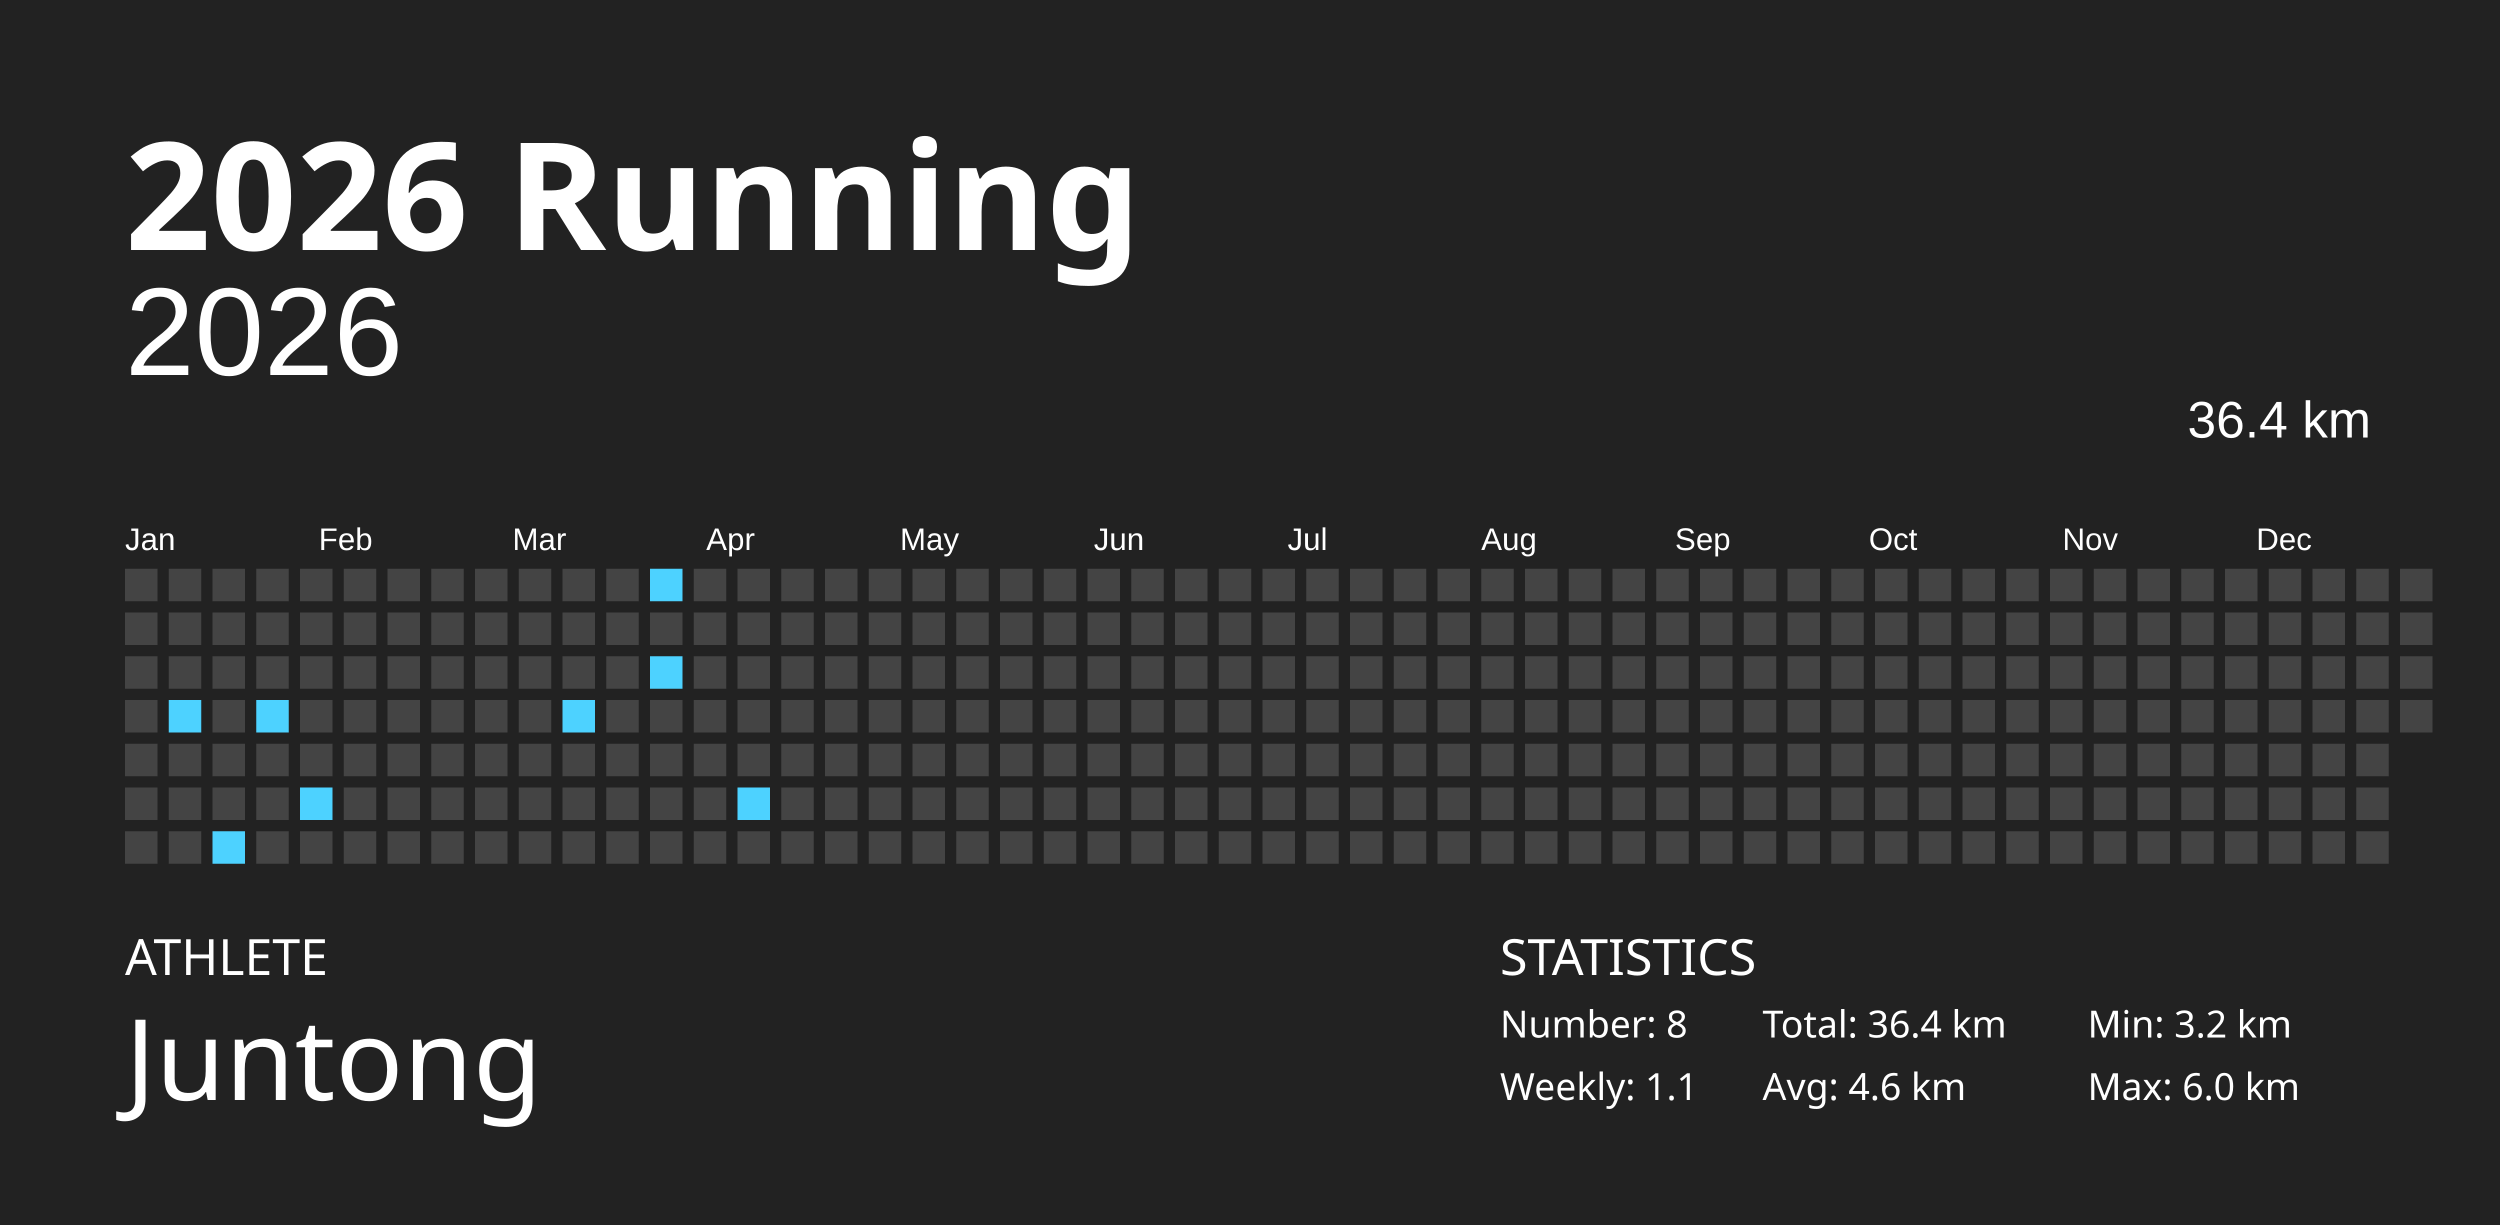
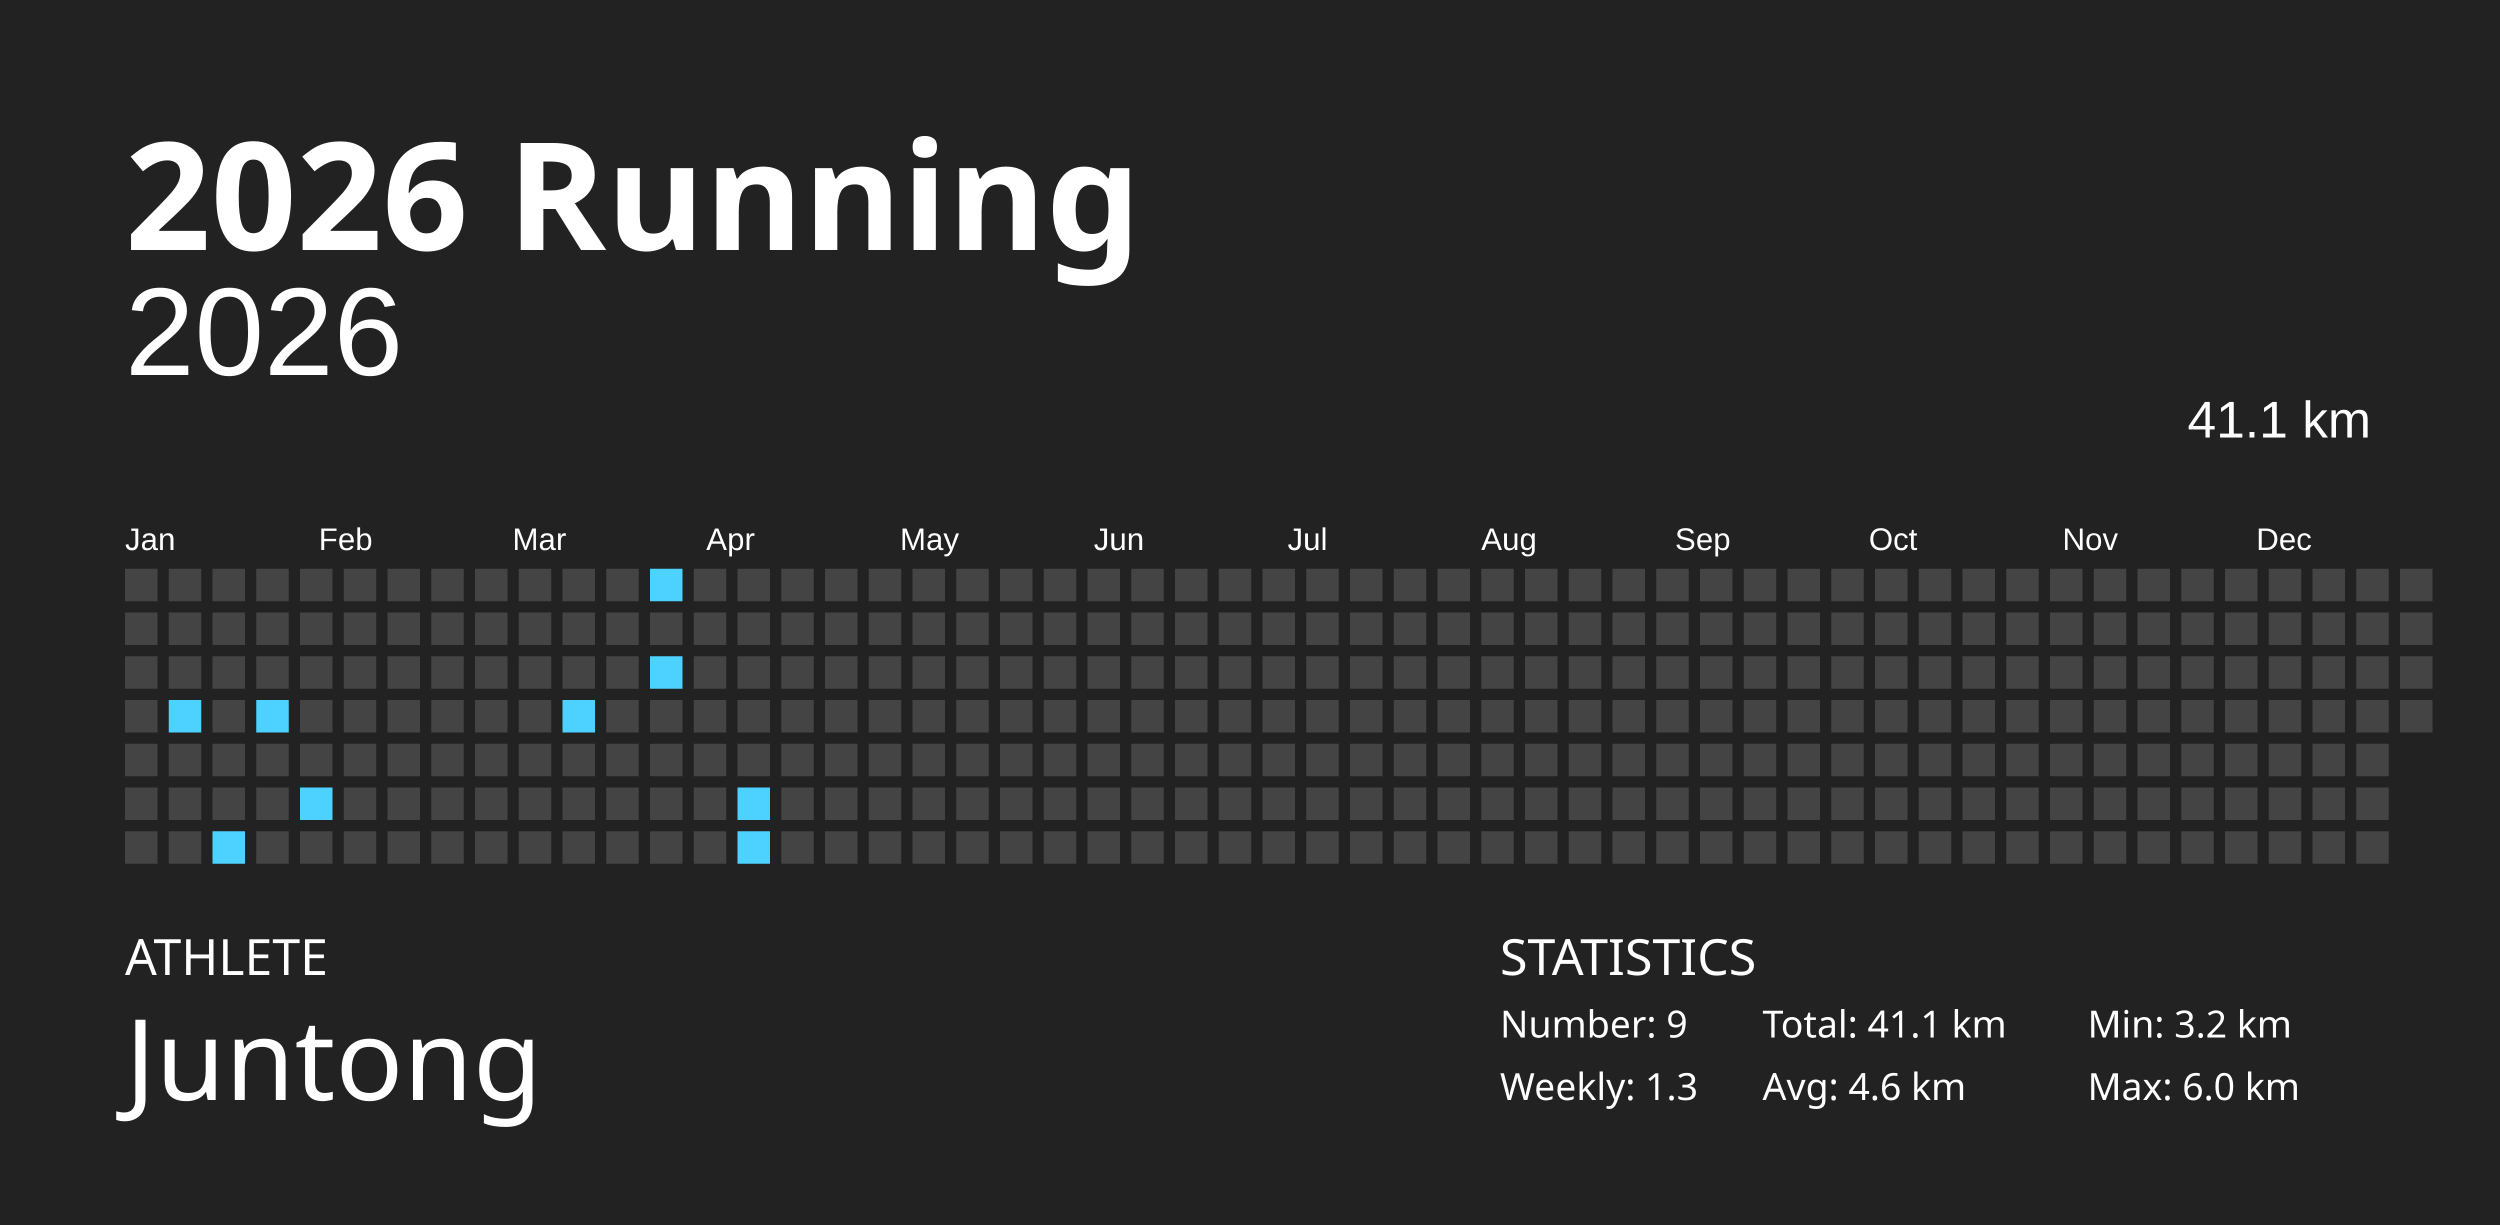
<svg xmlns="http://www.w3.org/2000/svg" baseProfile="full" height="98mm" version="1.1" viewBox="0,0,200,98" width="200mm">
  <defs />
  <rect fill="#222222" height="98" width="200" x="0" y="0" />
  <text fill="#FFFFFF" style="font-size:12px; font-family:Futura; font-weight:bold;" x="10" y="20">2026 Running</text>
  <text fill="#FFFFFF" style="font-size:4px; font-family:Futura" x="10" y="78">ATHLETE</text>
  <text fill="#FFFFFF" style="font-size:9px; font-family:Futura" x="10" y="88">Juntong</text>
  <text fill="#FFFFFF" style="font-size:4px; font-family:Futura" x="120" y="78">STATISTICS</text>
-   <text fill="#FFFFFF" style="font-size:3px; font-family:Futura" x="120" y="83">Number: 8</text>
-   <text fill="#FFFFFF" style="font-size:3px; font-family:Futura" x="120" y="88">Weekly: 1.1</text>
-   <text fill="#FFFFFF" style="font-size:3px; font-family:Futura" x="141" y="83">Total: 36.4 km</text>
+   <text fill="#FFFFFF" style="font-size:3px; font-family:Futura" x="120" y="83">Number: 9</text>
+   <text fill="#FFFFFF" style="font-size:3px; font-family:Futura" x="120" y="88">Weekly: 1.3</text>
+   <text fill="#FFFFFF" style="font-size:3px; font-family:Futura" x="141" y="83">Total: 41.1 km</text>
  <text fill="#FFFFFF" style="font-size:3px; font-family:Futura" x="141" y="88">Avg: 4.6 km</text>
  <text fill="#FFFFFF" style="font-size:3px; font-family:Futura" x="167" y="83">Min: 3.2 km</text>
  <text fill="#FFFFFF" style="font-size:3px; font-family:Futura" x="167" y="88">Max: 6.0 km</text>
  <text alignment-baseline="hanging" fill="#FFFFFF" style="font-size:10.0px; font-family:Arial;" x="10" y="30">2026</text>
-   <text alignment-baseline="hanging" fill="#FFFFFF" style="font-size:4.125px; font-family:Arial;" x="175" y="35">36.4 km</text>
+   <text alignment-baseline="hanging" fill="#FFFFFF" style="font-size:4.125px; font-family:Arial;" x="175" y="35">41.1 km</text>
  <text fill="#FFFFFF" style="font-size:2.5px; font-family:Arial" x="10.0" y="44">Jan</text>
  <text fill="#FFFFFF" style="font-size:2.5px; font-family:Arial" x="25.5" y="44">Feb</text>
  <text fill="#FFFFFF" style="font-size:2.5px; font-family:Arial" x="41.0" y="44">Mar</text>
  <text fill="#FFFFFF" style="font-size:2.5px; font-family:Arial" x="56.5" y="44">Apr</text>
  <text fill="#FFFFFF" style="font-size:2.5px; font-family:Arial" x="72.0" y="44">May</text>
  <text fill="#FFFFFF" style="font-size:2.5px; font-family:Arial" x="87.5" y="44">Jun</text>
  <text fill="#FFFFFF" style="font-size:2.5px; font-family:Arial" x="103.0" y="44">Jul</text>
  <text fill="#FFFFFF" style="font-size:2.5px; font-family:Arial" x="118.5" y="44">Aug</text>
  <text fill="#FFFFFF" style="font-size:2.5px; font-family:Arial" x="134.0" y="44">Sep</text>
  <text fill="#FFFFFF" style="font-size:2.5px; font-family:Arial" x="149.5" y="44">Oct</text>
  <text fill="#FFFFFF" style="font-size:2.5px; font-family:Arial" x="165.0" y="44">Nov</text>
  <text fill="#FFFFFF" style="font-size:2.5px; font-family:Arial" x="180.5" y="44">Dec</text>
  <rect fill="#444444" height="2.6" width="2.6" x="10.0" y="45.5" />
  <rect fill="#444444" height="2.6" width="2.6" x="10.0" y="49.0" />
  <rect fill="#444444" height="2.6" width="2.6" x="10.0" y="52.5" />
  <rect fill="#444444" height="2.6" width="2.6" x="10.0" y="56.0" />
  <rect fill="#444444" height="2.6" width="2.6" x="10.0" y="59.5" />
  <rect fill="#444444" height="2.6" width="2.6" x="10.0" y="63.0" />
  <rect fill="#444444" height="2.6" width="2.6" x="10.0" y="66.5" />
  <rect fill="#444444" height="2.6" width="2.6" x="13.5" y="45.5" />
  <rect fill="#444444" height="2.6" width="2.6" x="13.5" y="49.0" />
  <rect fill="#444444" height="2.6" width="2.6" x="13.5" y="52.5" />
  <rect fill="#4dd2ff" height="2.6" width="2.6" x="13.5" y="56.0" />
  <rect fill="#444444" height="2.6" width="2.6" x="13.5" y="59.5" />
  <rect fill="#444444" height="2.6" width="2.6" x="13.5" y="63.0" />
  <rect fill="#444444" height="2.6" width="2.6" x="13.5" y="66.5" />
  <rect fill="#444444" height="2.6" width="2.6" x="17.0" y="45.5" />
  <rect fill="#444444" height="2.6" width="2.6" x="17.0" y="49.0" />
  <rect fill="#444444" height="2.6" width="2.6" x="17.0" y="52.5" />
  <rect fill="#444444" height="2.6" width="2.6" x="17.0" y="56.0" />
  <rect fill="#444444" height="2.6" width="2.6" x="17.0" y="59.5" />
  <rect fill="#444444" height="2.6" width="2.6" x="17.0" y="63.0" />
  <rect fill="#4dd2ff" height="2.6" width="2.6" x="17.0" y="66.5" />
  <rect fill="#444444" height="2.6" width="2.6" x="20.5" y="45.5" />
  <rect fill="#444444" height="2.6" width="2.6" x="20.5" y="49.0" />
  <rect fill="#444444" height="2.6" width="2.6" x="20.5" y="52.5" />
  <rect fill="#4dd2ff" height="2.6" width="2.6" x="20.5" y="56.0" />
  <rect fill="#444444" height="2.6" width="2.6" x="20.5" y="59.5" />
  <rect fill="#444444" height="2.6" width="2.6" x="20.5" y="63.0" />
  <rect fill="#444444" height="2.6" width="2.6" x="20.5" y="66.5" />
  <rect fill="#444444" height="2.6" width="2.6" x="24.0" y="45.5" />
  <rect fill="#444444" height="2.6" width="2.6" x="24.0" y="49.0" />
  <rect fill="#444444" height="2.6" width="2.6" x="24.0" y="52.5" />
  <rect fill="#444444" height="2.6" width="2.6" x="24.0" y="56.0" />
  <rect fill="#444444" height="2.6" width="2.6" x="24.0" y="59.5" />
  <rect fill="#4dd2ff" height="2.6" width="2.6" x="24.0" y="63.0" />
  <rect fill="#444444" height="2.6" width="2.6" x="24.0" y="66.5" />
  <rect fill="#444444" height="2.6" width="2.6" x="27.5" y="45.5" />
  <rect fill="#444444" height="2.6" width="2.6" x="27.5" y="49.0" />
  <rect fill="#444444" height="2.6" width="2.6" x="27.5" y="52.5" />
  <rect fill="#444444" height="2.6" width="2.6" x="27.5" y="56.0" />
  <rect fill="#444444" height="2.6" width="2.6" x="27.5" y="59.5" />
  <rect fill="#444444" height="2.6" width="2.6" x="27.5" y="63.0" />
  <rect fill="#444444" height="2.6" width="2.6" x="27.5" y="66.5" />
  <rect fill="#444444" height="2.6" width="2.6" x="31.0" y="45.5" />
  <rect fill="#444444" height="2.6" width="2.6" x="31.0" y="49.0" />
  <rect fill="#444444" height="2.6" width="2.6" x="31.0" y="52.5" />
  <rect fill="#444444" height="2.6" width="2.6" x="31.0" y="56.0" />
  <rect fill="#444444" height="2.6" width="2.6" x="31.0" y="59.5" />
  <rect fill="#444444" height="2.6" width="2.6" x="31.0" y="63.0" />
  <rect fill="#444444" height="2.6" width="2.6" x="31.0" y="66.5" />
  <rect fill="#444444" height="2.6" width="2.6" x="34.5" y="45.5" />
  <rect fill="#444444" height="2.6" width="2.6" x="34.5" y="49.0" />
  <rect fill="#444444" height="2.6" width="2.6" x="34.5" y="52.5" />
  <rect fill="#444444" height="2.6" width="2.6" x="34.5" y="56.0" />
  <rect fill="#444444" height="2.6" width="2.6" x="34.5" y="59.5" />
  <rect fill="#444444" height="2.6" width="2.6" x="34.5" y="63.0" />
  <rect fill="#444444" height="2.6" width="2.6" x="34.5" y="66.5" />
  <rect fill="#444444" height="2.6" width="2.6" x="38.0" y="45.5" />
  <rect fill="#444444" height="2.6" width="2.6" x="38.0" y="49.0" />
  <rect fill="#444444" height="2.6" width="2.6" x="38.0" y="52.5" />
  <rect fill="#444444" height="2.6" width="2.6" x="38.0" y="56.0" />
  <rect fill="#444444" height="2.6" width="2.6" x="38.0" y="59.5" />
  <rect fill="#444444" height="2.6" width="2.6" x="38.0" y="63.0" />
  <rect fill="#444444" height="2.6" width="2.6" x="38.0" y="66.5" />
  <rect fill="#444444" height="2.6" width="2.6" x="41.5" y="45.5" />
  <rect fill="#444444" height="2.6" width="2.6" x="41.5" y="49.0" />
  <rect fill="#444444" height="2.6" width="2.6" x="41.5" y="52.5" />
  <rect fill="#444444" height="2.6" width="2.6" x="41.5" y="56.0" />
  <rect fill="#444444" height="2.6" width="2.6" x="41.5" y="59.5" />
  <rect fill="#444444" height="2.6" width="2.6" x="41.5" y="63.0" />
  <rect fill="#444444" height="2.6" width="2.6" x="41.5" y="66.5" />
  <rect fill="#444444" height="2.6" width="2.6" x="45.0" y="45.5" />
  <rect fill="#444444" height="2.6" width="2.6" x="45.0" y="49.0" />
  <rect fill="#444444" height="2.6" width="2.6" x="45.0" y="52.5" />
  <rect fill="#4dd2ff" height="2.6" width="2.6" x="45.0" y="56.0" />
  <rect fill="#444444" height="2.6" width="2.6" x="45.0" y="59.5" />
  <rect fill="#444444" height="2.6" width="2.6" x="45.0" y="63.0" />
  <rect fill="#444444" height="2.6" width="2.6" x="45.0" y="66.5" />
  <rect fill="#444444" height="2.6" width="2.6" x="48.5" y="45.5" />
  <rect fill="#444444" height="2.6" width="2.6" x="48.5" y="49.0" />
  <rect fill="#444444" height="2.6" width="2.6" x="48.5" y="52.5" />
  <rect fill="#444444" height="2.6" width="2.6" x="48.5" y="56.0" />
  <rect fill="#444444" height="2.6" width="2.6" x="48.5" y="59.5" />
  <rect fill="#444444" height="2.6" width="2.6" x="48.5" y="63.0" />
  <rect fill="#444444" height="2.6" width="2.6" x="48.5" y="66.5" />
  <rect fill="#4dd2ff" height="2.6" width="2.6" x="52.0" y="45.5" />
  <rect fill="#444444" height="2.6" width="2.6" x="52.0" y="49.0" />
  <rect fill="#4dd2ff" height="2.6" width="2.6" x="52.0" y="52.5" />
  <rect fill="#444444" height="2.6" width="2.6" x="52.0" y="56.0" />
  <rect fill="#444444" height="2.6" width="2.6" x="52.0" y="59.5" />
  <rect fill="#444444" height="2.6" width="2.6" x="52.0" y="63.0" />
  <rect fill="#444444" height="2.6" width="2.6" x="52.0" y="66.5" />
  <rect fill="#444444" height="2.6" width="2.6" x="55.5" y="45.5" />
  <rect fill="#444444" height="2.6" width="2.6" x="55.5" y="49.0" />
  <rect fill="#444444" height="2.6" width="2.6" x="55.5" y="52.5" />
  <rect fill="#444444" height="2.6" width="2.6" x="55.5" y="56.0" />
  <rect fill="#444444" height="2.6" width="2.6" x="55.5" y="59.5" />
  <rect fill="#444444" height="2.6" width="2.6" x="55.5" y="63.0" />
  <rect fill="#444444" height="2.6" width="2.6" x="55.5" y="66.5" />
  <rect fill="#444444" height="2.6" width="2.6" x="59.0" y="45.5" />
  <rect fill="#444444" height="2.6" width="2.6" x="59.0" y="49.0" />
  <rect fill="#444444" height="2.6" width="2.6" x="59.0" y="52.5" />
  <rect fill="#444444" height="2.6" width="2.6" x="59.0" y="56.0" />
  <rect fill="#444444" height="2.6" width="2.6" x="59.0" y="59.5" />
  <rect fill="#4dd2ff" height="2.6" width="2.6" x="59.0" y="63.0" />
-   <rect fill="#444444" height="2.6" width="2.6" x="59.0" y="66.5" />
+   <rect fill="#4dd2ff" height="2.6" width="2.6" x="59.0" y="66.5" />
  <rect fill="#444444" height="2.6" width="2.6" x="62.5" y="45.5" />
  <rect fill="#444444" height="2.6" width="2.6" x="62.5" y="49.0" />
  <rect fill="#444444" height="2.6" width="2.6" x="62.5" y="52.5" />
  <rect fill="#444444" height="2.6" width="2.6" x="62.5" y="56.0" />
  <rect fill="#444444" height="2.6" width="2.6" x="62.5" y="59.5" />
  <rect fill="#444444" height="2.6" width="2.6" x="62.5" y="63.0" />
  <rect fill="#444444" height="2.6" width="2.6" x="62.5" y="66.5" />
  <rect fill="#444444" height="2.6" width="2.6" x="66.0" y="45.5" />
  <rect fill="#444444" height="2.6" width="2.6" x="66.0" y="49.0" />
  <rect fill="#444444" height="2.6" width="2.6" x="66.0" y="52.5" />
  <rect fill="#444444" height="2.6" width="2.6" x="66.0" y="56.0" />
  <rect fill="#444444" height="2.6" width="2.6" x="66.0" y="59.5" />
  <rect fill="#444444" height="2.6" width="2.6" x="66.0" y="63.0" />
  <rect fill="#444444" height="2.6" width="2.6" x="66.0" y="66.5" />
  <rect fill="#444444" height="2.6" width="2.6" x="69.5" y="45.5" />
  <rect fill="#444444" height="2.6" width="2.6" x="69.5" y="49.0" />
  <rect fill="#444444" height="2.6" width="2.6" x="69.5" y="52.5" />
  <rect fill="#444444" height="2.6" width="2.6" x="69.5" y="56.0" />
  <rect fill="#444444" height="2.6" width="2.6" x="69.5" y="59.5" />
  <rect fill="#444444" height="2.6" width="2.6" x="69.5" y="63.0" />
  <rect fill="#444444" height="2.6" width="2.6" x="69.5" y="66.5" />
  <rect fill="#444444" height="2.6" width="2.6" x="73.0" y="45.5" />
  <rect fill="#444444" height="2.6" width="2.6" x="73.0" y="49.0" />
  <rect fill="#444444" height="2.6" width="2.6" x="73.0" y="52.5" />
  <rect fill="#444444" height="2.6" width="2.6" x="73.0" y="56.0" />
  <rect fill="#444444" height="2.6" width="2.6" x="73.0" y="59.5" />
  <rect fill="#444444" height="2.6" width="2.6" x="73.0" y="63.0" />
  <rect fill="#444444" height="2.6" width="2.6" x="73.0" y="66.5" />
  <rect fill="#444444" height="2.6" width="2.6" x="76.5" y="45.5" />
  <rect fill="#444444" height="2.6" width="2.6" x="76.5" y="49.0" />
  <rect fill="#444444" height="2.6" width="2.6" x="76.5" y="52.5" />
  <rect fill="#444444" height="2.6" width="2.6" x="76.5" y="56.0" />
  <rect fill="#444444" height="2.6" width="2.6" x="76.5" y="59.5" />
  <rect fill="#444444" height="2.6" width="2.6" x="76.5" y="63.0" />
  <rect fill="#444444" height="2.6" width="2.6" x="76.5" y="66.5" />
  <rect fill="#444444" height="2.6" width="2.6" x="80.0" y="45.5" />
  <rect fill="#444444" height="2.6" width="2.6" x="80.0" y="49.0" />
  <rect fill="#444444" height="2.6" width="2.6" x="80.0" y="52.5" />
  <rect fill="#444444" height="2.6" width="2.6" x="80.0" y="56.0" />
  <rect fill="#444444" height="2.6" width="2.6" x="80.0" y="59.5" />
  <rect fill="#444444" height="2.6" width="2.6" x="80.0" y="63.0" />
  <rect fill="#444444" height="2.6" width="2.6" x="80.0" y="66.5" />
  <rect fill="#444444" height="2.6" width="2.6" x="83.5" y="45.5" />
  <rect fill="#444444" height="2.6" width="2.6" x="83.5" y="49.0" />
  <rect fill="#444444" height="2.6" width="2.6" x="83.5" y="52.5" />
  <rect fill="#444444" height="2.6" width="2.6" x="83.5" y="56.0" />
  <rect fill="#444444" height="2.6" width="2.6" x="83.5" y="59.5" />
  <rect fill="#444444" height="2.6" width="2.6" x="83.5" y="63.0" />
  <rect fill="#444444" height="2.6" width="2.6" x="83.5" y="66.5" />
  <rect fill="#444444" height="2.6" width="2.6" x="87.0" y="45.5" />
  <rect fill="#444444" height="2.6" width="2.6" x="87.0" y="49.0" />
  <rect fill="#444444" height="2.6" width="2.6" x="87.0" y="52.5" />
  <rect fill="#444444" height="2.6" width="2.6" x="87.0" y="56.0" />
  <rect fill="#444444" height="2.6" width="2.6" x="87.0" y="59.5" />
  <rect fill="#444444" height="2.6" width="2.6" x="87.0" y="63.0" />
  <rect fill="#444444" height="2.6" width="2.6" x="87.0" y="66.5" />
  <rect fill="#444444" height="2.6" width="2.6" x="90.5" y="45.5" />
  <rect fill="#444444" height="2.6" width="2.6" x="90.5" y="49.0" />
  <rect fill="#444444" height="2.6" width="2.6" x="90.5" y="52.5" />
  <rect fill="#444444" height="2.6" width="2.6" x="90.5" y="56.0" />
  <rect fill="#444444" height="2.6" width="2.6" x="90.5" y="59.5" />
  <rect fill="#444444" height="2.6" width="2.6" x="90.5" y="63.0" />
  <rect fill="#444444" height="2.6" width="2.6" x="90.5" y="66.5" />
  <rect fill="#444444" height="2.6" width="2.6" x="94.0" y="45.5" />
  <rect fill="#444444" height="2.6" width="2.6" x="94.0" y="49.0" />
  <rect fill="#444444" height="2.6" width="2.6" x="94.0" y="52.5" />
  <rect fill="#444444" height="2.6" width="2.6" x="94.0" y="56.0" />
  <rect fill="#444444" height="2.6" width="2.6" x="94.0" y="59.5" />
  <rect fill="#444444" height="2.6" width="2.6" x="94.0" y="63.0" />
  <rect fill="#444444" height="2.6" width="2.6" x="94.0" y="66.5" />
  <rect fill="#444444" height="2.6" width="2.6" x="97.5" y="45.5" />
  <rect fill="#444444" height="2.6" width="2.6" x="97.5" y="49.0" />
  <rect fill="#444444" height="2.6" width="2.6" x="97.5" y="52.5" />
  <rect fill="#444444" height="2.6" width="2.6" x="97.5" y="56.0" />
  <rect fill="#444444" height="2.6" width="2.6" x="97.5" y="59.5" />
  <rect fill="#444444" height="2.6" width="2.6" x="97.5" y="63.0" />
  <rect fill="#444444" height="2.6" width="2.6" x="97.5" y="66.5" />
  <rect fill="#444444" height="2.6" width="2.6" x="101.0" y="45.5" />
  <rect fill="#444444" height="2.6" width="2.6" x="101.0" y="49.0" />
  <rect fill="#444444" height="2.6" width="2.6" x="101.0" y="52.5" />
  <rect fill="#444444" height="2.6" width="2.6" x="101.0" y="56.0" />
  <rect fill="#444444" height="2.6" width="2.6" x="101.0" y="59.5" />
  <rect fill="#444444" height="2.6" width="2.6" x="101.0" y="63.0" />
  <rect fill="#444444" height="2.6" width="2.6" x="101.0" y="66.5" />
  <rect fill="#444444" height="2.6" width="2.6" x="104.5" y="45.5" />
  <rect fill="#444444" height="2.6" width="2.6" x="104.5" y="49.0" />
  <rect fill="#444444" height="2.6" width="2.6" x="104.5" y="52.5" />
  <rect fill="#444444" height="2.6" width="2.6" x="104.5" y="56.0" />
  <rect fill="#444444" height="2.6" width="2.6" x="104.5" y="59.5" />
  <rect fill="#444444" height="2.6" width="2.6" x="104.5" y="63.0" />
  <rect fill="#444444" height="2.6" width="2.6" x="104.5" y="66.5" />
  <rect fill="#444444" height="2.6" width="2.6" x="108.0" y="45.5" />
  <rect fill="#444444" height="2.6" width="2.6" x="108.0" y="49.0" />
  <rect fill="#444444" height="2.6" width="2.6" x="108.0" y="52.5" />
  <rect fill="#444444" height="2.6" width="2.6" x="108.0" y="56.0" />
  <rect fill="#444444" height="2.6" width="2.6" x="108.0" y="59.5" />
  <rect fill="#444444" height="2.6" width="2.6" x="108.0" y="63.0" />
  <rect fill="#444444" height="2.6" width="2.6" x="108.0" y="66.5" />
  <rect fill="#444444" height="2.6" width="2.6" x="111.5" y="45.5" />
  <rect fill="#444444" height="2.6" width="2.6" x="111.5" y="49.0" />
  <rect fill="#444444" height="2.6" width="2.6" x="111.5" y="52.5" />
  <rect fill="#444444" height="2.6" width="2.6" x="111.5" y="56.0" />
  <rect fill="#444444" height="2.6" width="2.6" x="111.5" y="59.5" />
  <rect fill="#444444" height="2.6" width="2.6" x="111.5" y="63.0" />
  <rect fill="#444444" height="2.6" width="2.6" x="111.5" y="66.5" />
  <rect fill="#444444" height="2.6" width="2.6" x="115.0" y="45.5" />
  <rect fill="#444444" height="2.6" width="2.6" x="115.0" y="49.0" />
  <rect fill="#444444" height="2.6" width="2.6" x="115.0" y="52.5" />
  <rect fill="#444444" height="2.6" width="2.6" x="115.0" y="56.0" />
  <rect fill="#444444" height="2.6" width="2.6" x="115.0" y="59.5" />
  <rect fill="#444444" height="2.6" width="2.6" x="115.0" y="63.0" />
  <rect fill="#444444" height="2.6" width="2.6" x="115.0" y="66.5" />
  <rect fill="#444444" height="2.6" width="2.6" x="118.5" y="45.5" />
  <rect fill="#444444" height="2.6" width="2.6" x="118.5" y="49.0" />
  <rect fill="#444444" height="2.6" width="2.6" x="118.5" y="52.5" />
  <rect fill="#444444" height="2.6" width="2.6" x="118.5" y="56.0" />
  <rect fill="#444444" height="2.6" width="2.6" x="118.5" y="59.5" />
  <rect fill="#444444" height="2.6" width="2.6" x="118.5" y="63.0" />
  <rect fill="#444444" height="2.6" width="2.6" x="118.5" y="66.5" />
  <rect fill="#444444" height="2.6" width="2.6" x="122.0" y="45.5" />
  <rect fill="#444444" height="2.6" width="2.6" x="122.0" y="49.0" />
  <rect fill="#444444" height="2.6" width="2.6" x="122.0" y="52.5" />
  <rect fill="#444444" height="2.6" width="2.6" x="122.0" y="56.0" />
  <rect fill="#444444" height="2.6" width="2.6" x="122.0" y="59.5" />
  <rect fill="#444444" height="2.6" width="2.6" x="122.0" y="63.0" />
  <rect fill="#444444" height="2.6" width="2.6" x="122.0" y="66.5" />
  <rect fill="#444444" height="2.6" width="2.6" x="125.5" y="45.5" />
  <rect fill="#444444" height="2.6" width="2.6" x="125.5" y="49.0" />
  <rect fill="#444444" height="2.6" width="2.6" x="125.5" y="52.5" />
  <rect fill="#444444" height="2.6" width="2.6" x="125.5" y="56.0" />
  <rect fill="#444444" height="2.6" width="2.6" x="125.5" y="59.5" />
  <rect fill="#444444" height="2.6" width="2.6" x="125.5" y="63.0" />
  <rect fill="#444444" height="2.6" width="2.6" x="125.5" y="66.5" />
  <rect fill="#444444" height="2.6" width="2.6" x="129.0" y="45.5" />
  <rect fill="#444444" height="2.6" width="2.6" x="129.0" y="49.0" />
  <rect fill="#444444" height="2.6" width="2.6" x="129.0" y="52.5" />
  <rect fill="#444444" height="2.6" width="2.6" x="129.0" y="56.0" />
  <rect fill="#444444" height="2.6" width="2.6" x="129.0" y="59.5" />
  <rect fill="#444444" height="2.6" width="2.6" x="129.0" y="63.0" />
  <rect fill="#444444" height="2.6" width="2.6" x="129.0" y="66.5" />
  <rect fill="#444444" height="2.6" width="2.6" x="132.5" y="45.5" />
  <rect fill="#444444" height="2.6" width="2.6" x="132.5" y="49.0" />
  <rect fill="#444444" height="2.6" width="2.6" x="132.5" y="52.5" />
  <rect fill="#444444" height="2.6" width="2.6" x="132.5" y="56.0" />
  <rect fill="#444444" height="2.6" width="2.6" x="132.5" y="59.5" />
  <rect fill="#444444" height="2.6" width="2.6" x="132.5" y="63.0" />
  <rect fill="#444444" height="2.6" width="2.6" x="132.5" y="66.5" />
  <rect fill="#444444" height="2.6" width="2.6" x="136.0" y="45.5" />
  <rect fill="#444444" height="2.6" width="2.6" x="136.0" y="49.0" />
  <rect fill="#444444" height="2.6" width="2.6" x="136.0" y="52.5" />
  <rect fill="#444444" height="2.6" width="2.6" x="136.0" y="56.0" />
  <rect fill="#444444" height="2.6" width="2.6" x="136.0" y="59.5" />
  <rect fill="#444444" height="2.6" width="2.6" x="136.0" y="63.0" />
  <rect fill="#444444" height="2.6" width="2.6" x="136.0" y="66.5" />
  <rect fill="#444444" height="2.6" width="2.6" x="139.5" y="45.5" />
  <rect fill="#444444" height="2.6" width="2.6" x="139.5" y="49.0" />
  <rect fill="#444444" height="2.6" width="2.6" x="139.5" y="52.5" />
  <rect fill="#444444" height="2.6" width="2.6" x="139.5" y="56.0" />
  <rect fill="#444444" height="2.6" width="2.6" x="139.5" y="59.5" />
  <rect fill="#444444" height="2.6" width="2.6" x="139.5" y="63.0" />
  <rect fill="#444444" height="2.6" width="2.6" x="139.5" y="66.5" />
  <rect fill="#444444" height="2.6" width="2.6" x="143.0" y="45.5" />
  <rect fill="#444444" height="2.6" width="2.6" x="143.0" y="49.0" />
  <rect fill="#444444" height="2.6" width="2.6" x="143.0" y="52.5" />
  <rect fill="#444444" height="2.6" width="2.6" x="143.0" y="56.0" />
  <rect fill="#444444" height="2.6" width="2.6" x="143.0" y="59.5" />
  <rect fill="#444444" height="2.6" width="2.6" x="143.0" y="63.0" />
  <rect fill="#444444" height="2.6" width="2.6" x="143.0" y="66.5" />
  <rect fill="#444444" height="2.6" width="2.6" x="146.5" y="45.5" />
  <rect fill="#444444" height="2.6" width="2.6" x="146.5" y="49.0" />
  <rect fill="#444444" height="2.6" width="2.6" x="146.5" y="52.5" />
  <rect fill="#444444" height="2.6" width="2.6" x="146.5" y="56.0" />
  <rect fill="#444444" height="2.6" width="2.6" x="146.5" y="59.5" />
  <rect fill="#444444" height="2.6" width="2.6" x="146.5" y="63.0" />
  <rect fill="#444444" height="2.6" width="2.6" x="146.5" y="66.5" />
  <rect fill="#444444" height="2.6" width="2.6" x="150.0" y="45.5" />
  <rect fill="#444444" height="2.6" width="2.6" x="150.0" y="49.0" />
  <rect fill="#444444" height="2.6" width="2.6" x="150.0" y="52.5" />
  <rect fill="#444444" height="2.6" width="2.6" x="150.0" y="56.0" />
  <rect fill="#444444" height="2.6" width="2.6" x="150.0" y="59.5" />
  <rect fill="#444444" height="2.6" width="2.6" x="150.0" y="63.0" />
  <rect fill="#444444" height="2.6" width="2.6" x="150.0" y="66.5" />
  <rect fill="#444444" height="2.6" width="2.6" x="153.5" y="45.5" />
  <rect fill="#444444" height="2.6" width="2.6" x="153.5" y="49.0" />
  <rect fill="#444444" height="2.6" width="2.6" x="153.5" y="52.5" />
  <rect fill="#444444" height="2.6" width="2.6" x="153.5" y="56.0" />
  <rect fill="#444444" height="2.6" width="2.6" x="153.5" y="59.5" />
  <rect fill="#444444" height="2.6" width="2.6" x="153.5" y="63.0" />
  <rect fill="#444444" height="2.6" width="2.6" x="153.5" y="66.5" />
  <rect fill="#444444" height="2.6" width="2.6" x="157.0" y="45.5" />
  <rect fill="#444444" height="2.6" width="2.6" x="157.0" y="49.0" />
  <rect fill="#444444" height="2.6" width="2.6" x="157.0" y="52.5" />
  <rect fill="#444444" height="2.6" width="2.6" x="157.0" y="56.0" />
  <rect fill="#444444" height="2.6" width="2.6" x="157.0" y="59.5" />
  <rect fill="#444444" height="2.6" width="2.6" x="157.0" y="63.0" />
  <rect fill="#444444" height="2.6" width="2.6" x="157.0" y="66.5" />
  <rect fill="#444444" height="2.6" width="2.6" x="160.5" y="45.5" />
  <rect fill="#444444" height="2.6" width="2.6" x="160.5" y="49.0" />
  <rect fill="#444444" height="2.6" width="2.6" x="160.5" y="52.5" />
  <rect fill="#444444" height="2.6" width="2.6" x="160.5" y="56.0" />
  <rect fill="#444444" height="2.6" width="2.6" x="160.5" y="59.5" />
  <rect fill="#444444" height="2.6" width="2.6" x="160.5" y="63.0" />
  <rect fill="#444444" height="2.6" width="2.6" x="160.5" y="66.5" />
  <rect fill="#444444" height="2.6" width="2.6" x="164.0" y="45.5" />
  <rect fill="#444444" height="2.6" width="2.6" x="164.0" y="49.0" />
  <rect fill="#444444" height="2.6" width="2.6" x="164.0" y="52.5" />
  <rect fill="#444444" height="2.6" width="2.6" x="164.0" y="56.0" />
  <rect fill="#444444" height="2.6" width="2.6" x="164.0" y="59.5" />
  <rect fill="#444444" height="2.6" width="2.6" x="164.0" y="63.0" />
  <rect fill="#444444" height="2.6" width="2.6" x="164.0" y="66.5" />
  <rect fill="#444444" height="2.6" width="2.6" x="167.5" y="45.5" />
  <rect fill="#444444" height="2.6" width="2.6" x="167.5" y="49.0" />
  <rect fill="#444444" height="2.6" width="2.6" x="167.5" y="52.5" />
  <rect fill="#444444" height="2.6" width="2.6" x="167.5" y="56.0" />
  <rect fill="#444444" height="2.6" width="2.6" x="167.5" y="59.5" />
  <rect fill="#444444" height="2.6" width="2.6" x="167.5" y="63.0" />
  <rect fill="#444444" height="2.6" width="2.6" x="167.5" y="66.5" />
  <rect fill="#444444" height="2.6" width="2.6" x="171.0" y="45.5" />
  <rect fill="#444444" height="2.6" width="2.6" x="171.0" y="49.0" />
  <rect fill="#444444" height="2.6" width="2.6" x="171.0" y="52.5" />
  <rect fill="#444444" height="2.6" width="2.6" x="171.0" y="56.0" />
  <rect fill="#444444" height="2.6" width="2.6" x="171.0" y="59.5" />
  <rect fill="#444444" height="2.6" width="2.6" x="171.0" y="63.0" />
  <rect fill="#444444" height="2.6" width="2.6" x="171.0" y="66.5" />
  <rect fill="#444444" height="2.6" width="2.6" x="174.5" y="45.5" />
  <rect fill="#444444" height="2.6" width="2.6" x="174.5" y="49.0" />
  <rect fill="#444444" height="2.6" width="2.6" x="174.5" y="52.5" />
  <rect fill="#444444" height="2.6" width="2.6" x="174.5" y="56.0" />
  <rect fill="#444444" height="2.6" width="2.6" x="174.5" y="59.5" />
  <rect fill="#444444" height="2.6" width="2.6" x="174.5" y="63.0" />
  <rect fill="#444444" height="2.6" width="2.6" x="174.5" y="66.5" />
  <rect fill="#444444" height="2.6" width="2.6" x="178.0" y="45.5" />
  <rect fill="#444444" height="2.6" width="2.6" x="178.0" y="49.0" />
  <rect fill="#444444" height="2.6" width="2.6" x="178.0" y="52.5" />
  <rect fill="#444444" height="2.6" width="2.6" x="178.0" y="56.0" />
  <rect fill="#444444" height="2.6" width="2.6" x="178.0" y="59.5" />
  <rect fill="#444444" height="2.6" width="2.6" x="178.0" y="63.0" />
  <rect fill="#444444" height="2.6" width="2.6" x="178.0" y="66.5" />
  <rect fill="#444444" height="2.6" width="2.6" x="181.5" y="45.5" />
  <rect fill="#444444" height="2.6" width="2.6" x="181.5" y="49.0" />
  <rect fill="#444444" height="2.6" width="2.6" x="181.5" y="52.5" />
  <rect fill="#444444" height="2.6" width="2.6" x="181.5" y="56.0" />
  <rect fill="#444444" height="2.6" width="2.6" x="181.5" y="59.5" />
  <rect fill="#444444" height="2.6" width="2.6" x="181.5" y="63.0" />
  <rect fill="#444444" height="2.6" width="2.6" x="181.5" y="66.5" />
  <rect fill="#444444" height="2.6" width="2.6" x="185.0" y="45.5" />
  <rect fill="#444444" height="2.6" width="2.6" x="185.0" y="49.0" />
  <rect fill="#444444" height="2.6" width="2.6" x="185.0" y="52.5" />
  <rect fill="#444444" height="2.6" width="2.6" x="185.0" y="56.0" />
  <rect fill="#444444" height="2.6" width="2.6" x="185.0" y="59.5" />
  <rect fill="#444444" height="2.6" width="2.6" x="185.0" y="63.0" />
  <rect fill="#444444" height="2.6" width="2.6" x="185.0" y="66.5" />
  <rect fill="#444444" height="2.6" width="2.6" x="188.5" y="45.5" />
  <rect fill="#444444" height="2.6" width="2.6" x="188.5" y="49.0" />
  <rect fill="#444444" height="2.6" width="2.6" x="188.5" y="52.5" />
  <rect fill="#444444" height="2.6" width="2.6" x="188.5" y="56.0" />
  <rect fill="#444444" height="2.6" width="2.6" x="188.5" y="59.5" />
  <rect fill="#444444" height="2.6" width="2.6" x="188.5" y="63.0" />
  <rect fill="#444444" height="2.6" width="2.6" x="188.5" y="66.5" />
  <rect fill="#444444" height="2.6" width="2.6" x="192.0" y="45.5" />
  <rect fill="#444444" height="2.6" width="2.6" x="192.0" y="49.0" />
  <rect fill="#444444" height="2.6" width="2.6" x="192.0" y="52.5" />
  <rect fill="#444444" height="2.6" width="2.6" x="192.0" y="56.0" />
</svg>
